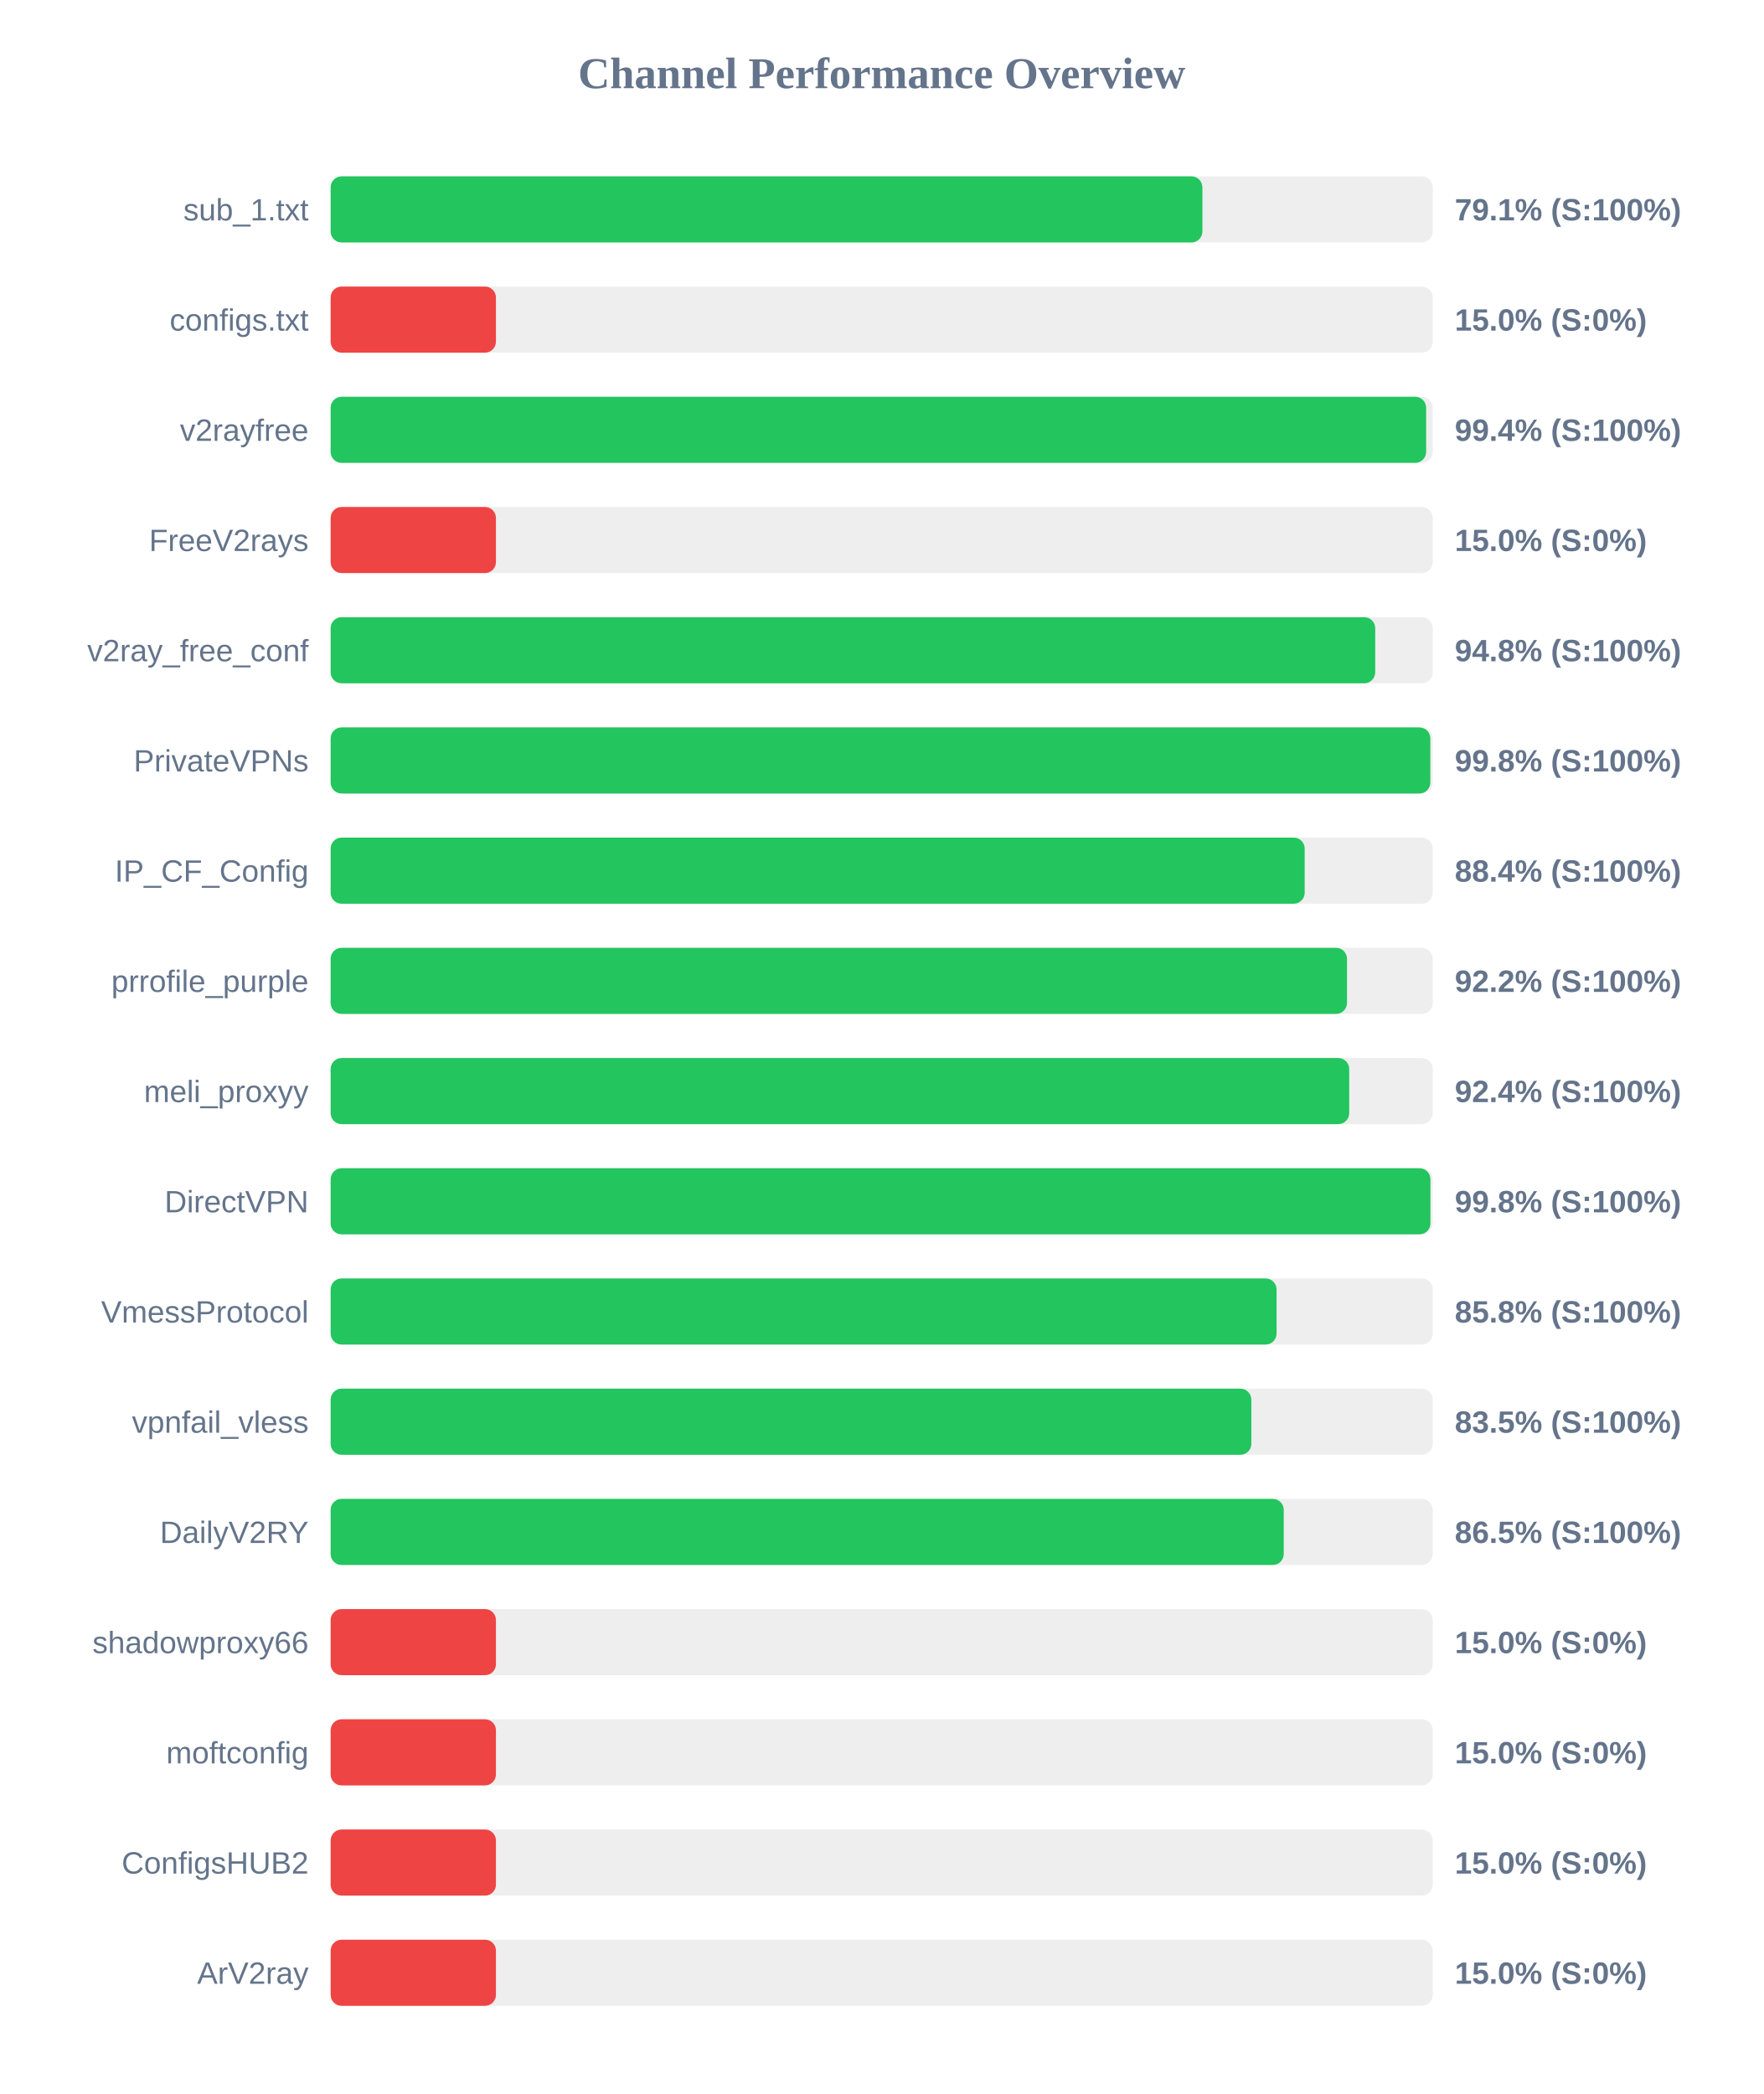
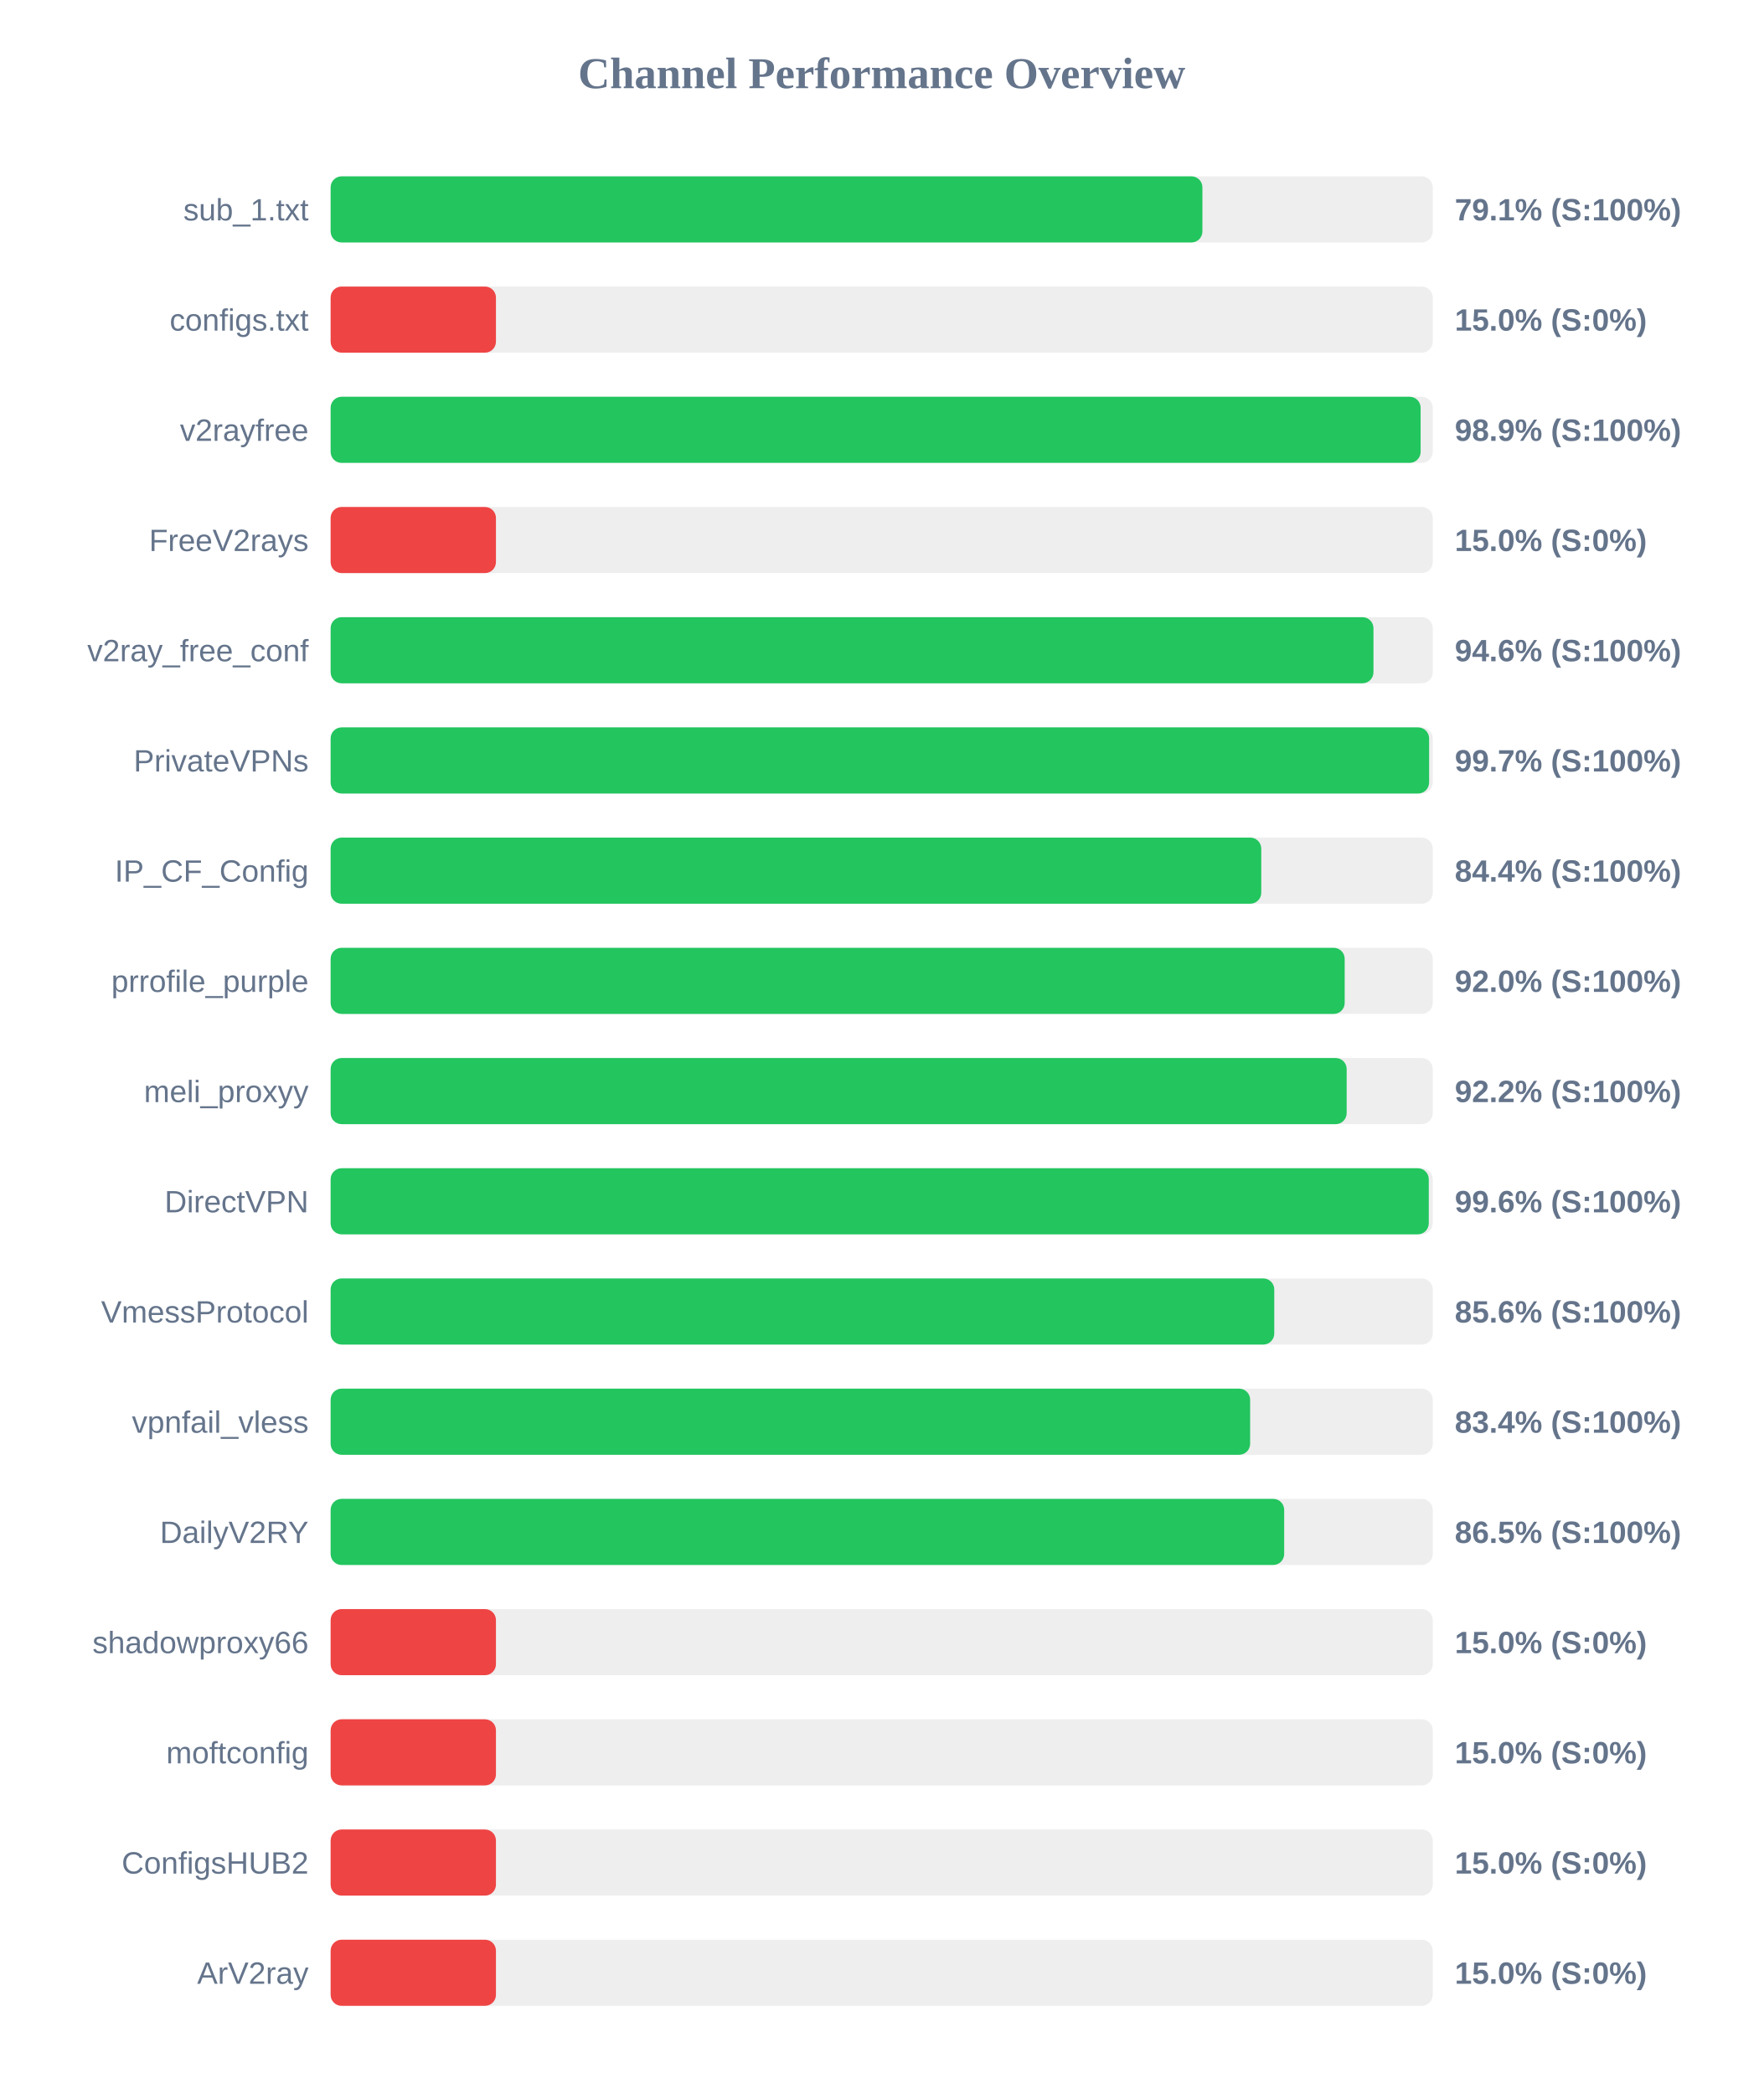
<svg xmlns="http://www.w3.org/2000/svg" width="800" height="950" version="1.1">
  <style>
        .row { font: 14px Arial; fill: #64748b; }
        .score { font: bold 14px Arial; fill: #64748b; }
    </style>
  <text x="400" y="40" text-anchor="middle" font-size="20px" font-weight="bold" fill="#64748b">Channel Performance Overview</text>
  <rect x="150" y="80" width="500" height="30" fill="#eee" rx="5" />
  <rect x="150" y="80" width="395.5" height="30" fill="#22c55e" rx="5" />
  <text x="140" y="100" text-anchor="end" class="row">sub_1.txt</text>
  <text x="660" y="100" text-anchor="start" class="score">79.1% (S:100%)</text>
  <rect x="150" y="130" width="500" height="30" fill="#eee" rx="5" />
  <rect x="150" y="130" width="75.0" height="30" fill="#ef4444" rx="5" />
  <text x="140" y="150" text-anchor="end" class="row">configs.txt</text>
  <text x="660" y="150" text-anchor="start" class="score">15.0% (S:0%)</text>
  <rect x="150" y="180" width="500" height="30" fill="#eee" rx="5" />
-   <rect x="150" y="180" width="497.0" height="30" fill="#22c55e" rx="5" />
+   <rect x="150" y="180" width="494.5" height="30" fill="#22c55e" rx="5" />
  <text x="140" y="200" text-anchor="end" class="row">v2rayfree</text>
-   <text x="660" y="200" text-anchor="start" class="score">99.4% (S:100%)</text>
+   <text x="660" y="200" text-anchor="start" class="score">98.9% (S:100%)</text>
  <rect x="150" y="230" width="500" height="30" fill="#eee" rx="5" />
  <rect x="150" y="230" width="75.0" height="30" fill="#ef4444" rx="5" />
  <text x="140" y="250" text-anchor="end" class="row">FreeV2rays</text>
  <text x="660" y="250" text-anchor="start" class="score">15.0% (S:0%)</text>
  <rect x="150" y="280" width="500" height="30" fill="#eee" rx="5" />
-   <rect x="150" y="280" width="473.9" height="30" fill="#22c55e" rx="5" />
+   <rect x="150" y="280" width="473.1" height="30" fill="#22c55e" rx="5" />
  <text x="140" y="300" text-anchor="end" class="row">v2ray_free_conf</text>
-   <text x="660" y="300" text-anchor="start" class="score">94.8% (S:100%)</text>
+   <text x="660" y="300" text-anchor="start" class="score">94.6% (S:100%)</text>
  <rect x="150" y="330" width="500" height="30" fill="#eee" rx="5" />
-   <rect x="150" y="330" width="498.9" height="30" fill="#22c55e" rx="5" />
+   <rect x="150" y="330" width="498.35" height="30" fill="#22c55e" rx="5" />
  <text x="140" y="350" text-anchor="end" class="row">PrivateVPNs</text>
-   <text x="660" y="350" text-anchor="start" class="score">99.8% (S:100%)</text>
+   <text x="660" y="350" text-anchor="start" class="score">99.7% (S:100%)</text>
  <rect x="150" y="380" width="500" height="30" fill="#eee" rx="5" />
-   <rect x="150" y="380" width="441.9" height="30" fill="#22c55e" rx="5" />
+   <rect x="150" y="380" width="422.2" height="30" fill="#22c55e" rx="5" />
  <text x="140" y="400" text-anchor="end" class="row">IP_CF_Config</text>
-   <text x="660" y="400" text-anchor="start" class="score">88.4% (S:100%)</text>
+   <text x="660" y="400" text-anchor="start" class="score">84.4% (S:100%)</text>
  <rect x="150" y="430" width="500" height="30" fill="#eee" rx="5" />
-   <rect x="150" y="430" width="461.1" height="30" fill="#22c55e" rx="5" />
+   <rect x="150" y="430" width="460.05" height="30" fill="#22c55e" rx="5" />
  <text x="140" y="450" text-anchor="end" class="row">prrofile_purple</text>
-   <text x="660" y="450" text-anchor="start" class="score">92.2% (S:100%)</text>
+   <text x="660" y="450" text-anchor="start" class="score">92.0% (S:100%)</text>
  <rect x="150" y="480" width="500" height="30" fill="#eee" rx="5" />
-   <rect x="150" y="480" width="462.1" height="30" fill="#22c55e" rx="5" />
+   <rect x="150" y="480" width="460.95" height="30" fill="#22c55e" rx="5" />
  <text x="140" y="500" text-anchor="end" class="row">meli_proxyy</text>
-   <text x="660" y="500" text-anchor="start" class="score">92.4% (S:100%)</text>
+   <text x="660" y="500" text-anchor="start" class="score">92.2% (S:100%)</text>
  <rect x="150" y="530" width="500" height="30" fill="#eee" rx="5" />
-   <rect x="150" y="530" width="498.95" height="30" fill="#22c55e" rx="5" />
+   <rect x="150" y="530" width="498.2" height="30" fill="#22c55e" rx="5" />
  <text x="140" y="550" text-anchor="end" class="row">DirectVPN</text>
-   <text x="660" y="550" text-anchor="start" class="score">99.8% (S:100%)</text>
+   <text x="660" y="550" text-anchor="start" class="score">99.6% (S:100%)</text>
  <rect x="150" y="580" width="500" height="30" fill="#eee" rx="5" />
-   <rect x="150" y="580" width="429.15" height="30" fill="#22c55e" rx="5" />
+   <rect x="150" y="580" width="428.1" height="30" fill="#22c55e" rx="5" />
  <text x="140" y="600" text-anchor="end" class="row">VmessProtocol</text>
-   <text x="660" y="600" text-anchor="start" class="score">85.8% (S:100%)</text>
+   <text x="660" y="600" text-anchor="start" class="score">85.6% (S:100%)</text>
  <rect x="150" y="630" width="500" height="30" fill="#eee" rx="5" />
-   <rect x="150" y="630" width="417.7" height="30" fill="#22c55e" rx="5" />
+   <rect x="150" y="630" width="417.15" height="30" fill="#22c55e" rx="5" />
  <text x="140" y="650" text-anchor="end" class="row">vpnfail_vless</text>
-   <text x="660" y="650" text-anchor="start" class="score">83.5% (S:100%)</text>
+   <text x="660" y="650" text-anchor="start" class="score">83.4% (S:100%)</text>
  <rect x="150" y="680" width="500" height="30" fill="#eee" rx="5" />
-   <rect x="150" y="680" width="432.4" height="30" fill="#22c55e" rx="5" />
+   <rect x="150" y="680" width="432.6" height="30" fill="#22c55e" rx="5" />
  <text x="140" y="700" text-anchor="end" class="row">DailyV2RY</text>
  <text x="660" y="700" text-anchor="start" class="score">86.5% (S:100%)</text>
  <rect x="150" y="730" width="500" height="30" fill="#eee" rx="5" />
  <rect x="150" y="730" width="75.0" height="30" fill="#ef4444" rx="5" />
  <text x="140" y="750" text-anchor="end" class="row">shadowproxy66</text>
  <text x="660" y="750" text-anchor="start" class="score">15.0% (S:0%)</text>
  <rect x="150" y="780" width="500" height="30" fill="#eee" rx="5" />
  <rect x="150" y="780" width="75.0" height="30" fill="#ef4444" rx="5" />
  <text x="140" y="800" text-anchor="end" class="row">moftconfig</text>
  <text x="660" y="800" text-anchor="start" class="score">15.0% (S:0%)</text>
  <rect x="150" y="830" width="500" height="30" fill="#eee" rx="5" />
  <rect x="150" y="830" width="75.0" height="30" fill="#ef4444" rx="5" />
  <text x="140" y="850" text-anchor="end" class="row">ConfigsHUB2</text>
  <text x="660" y="850" text-anchor="start" class="score">15.0% (S:0%)</text>
  <rect x="150" y="880" width="500" height="30" fill="#eee" rx="5" />
  <rect x="150" y="880" width="75.0" height="30" fill="#ef4444" rx="5" />
  <text x="140" y="900" text-anchor="end" class="row">ArV2ray</text>
  <text x="660" y="900" text-anchor="start" class="score">15.0% (S:0%)</text>
</svg>
